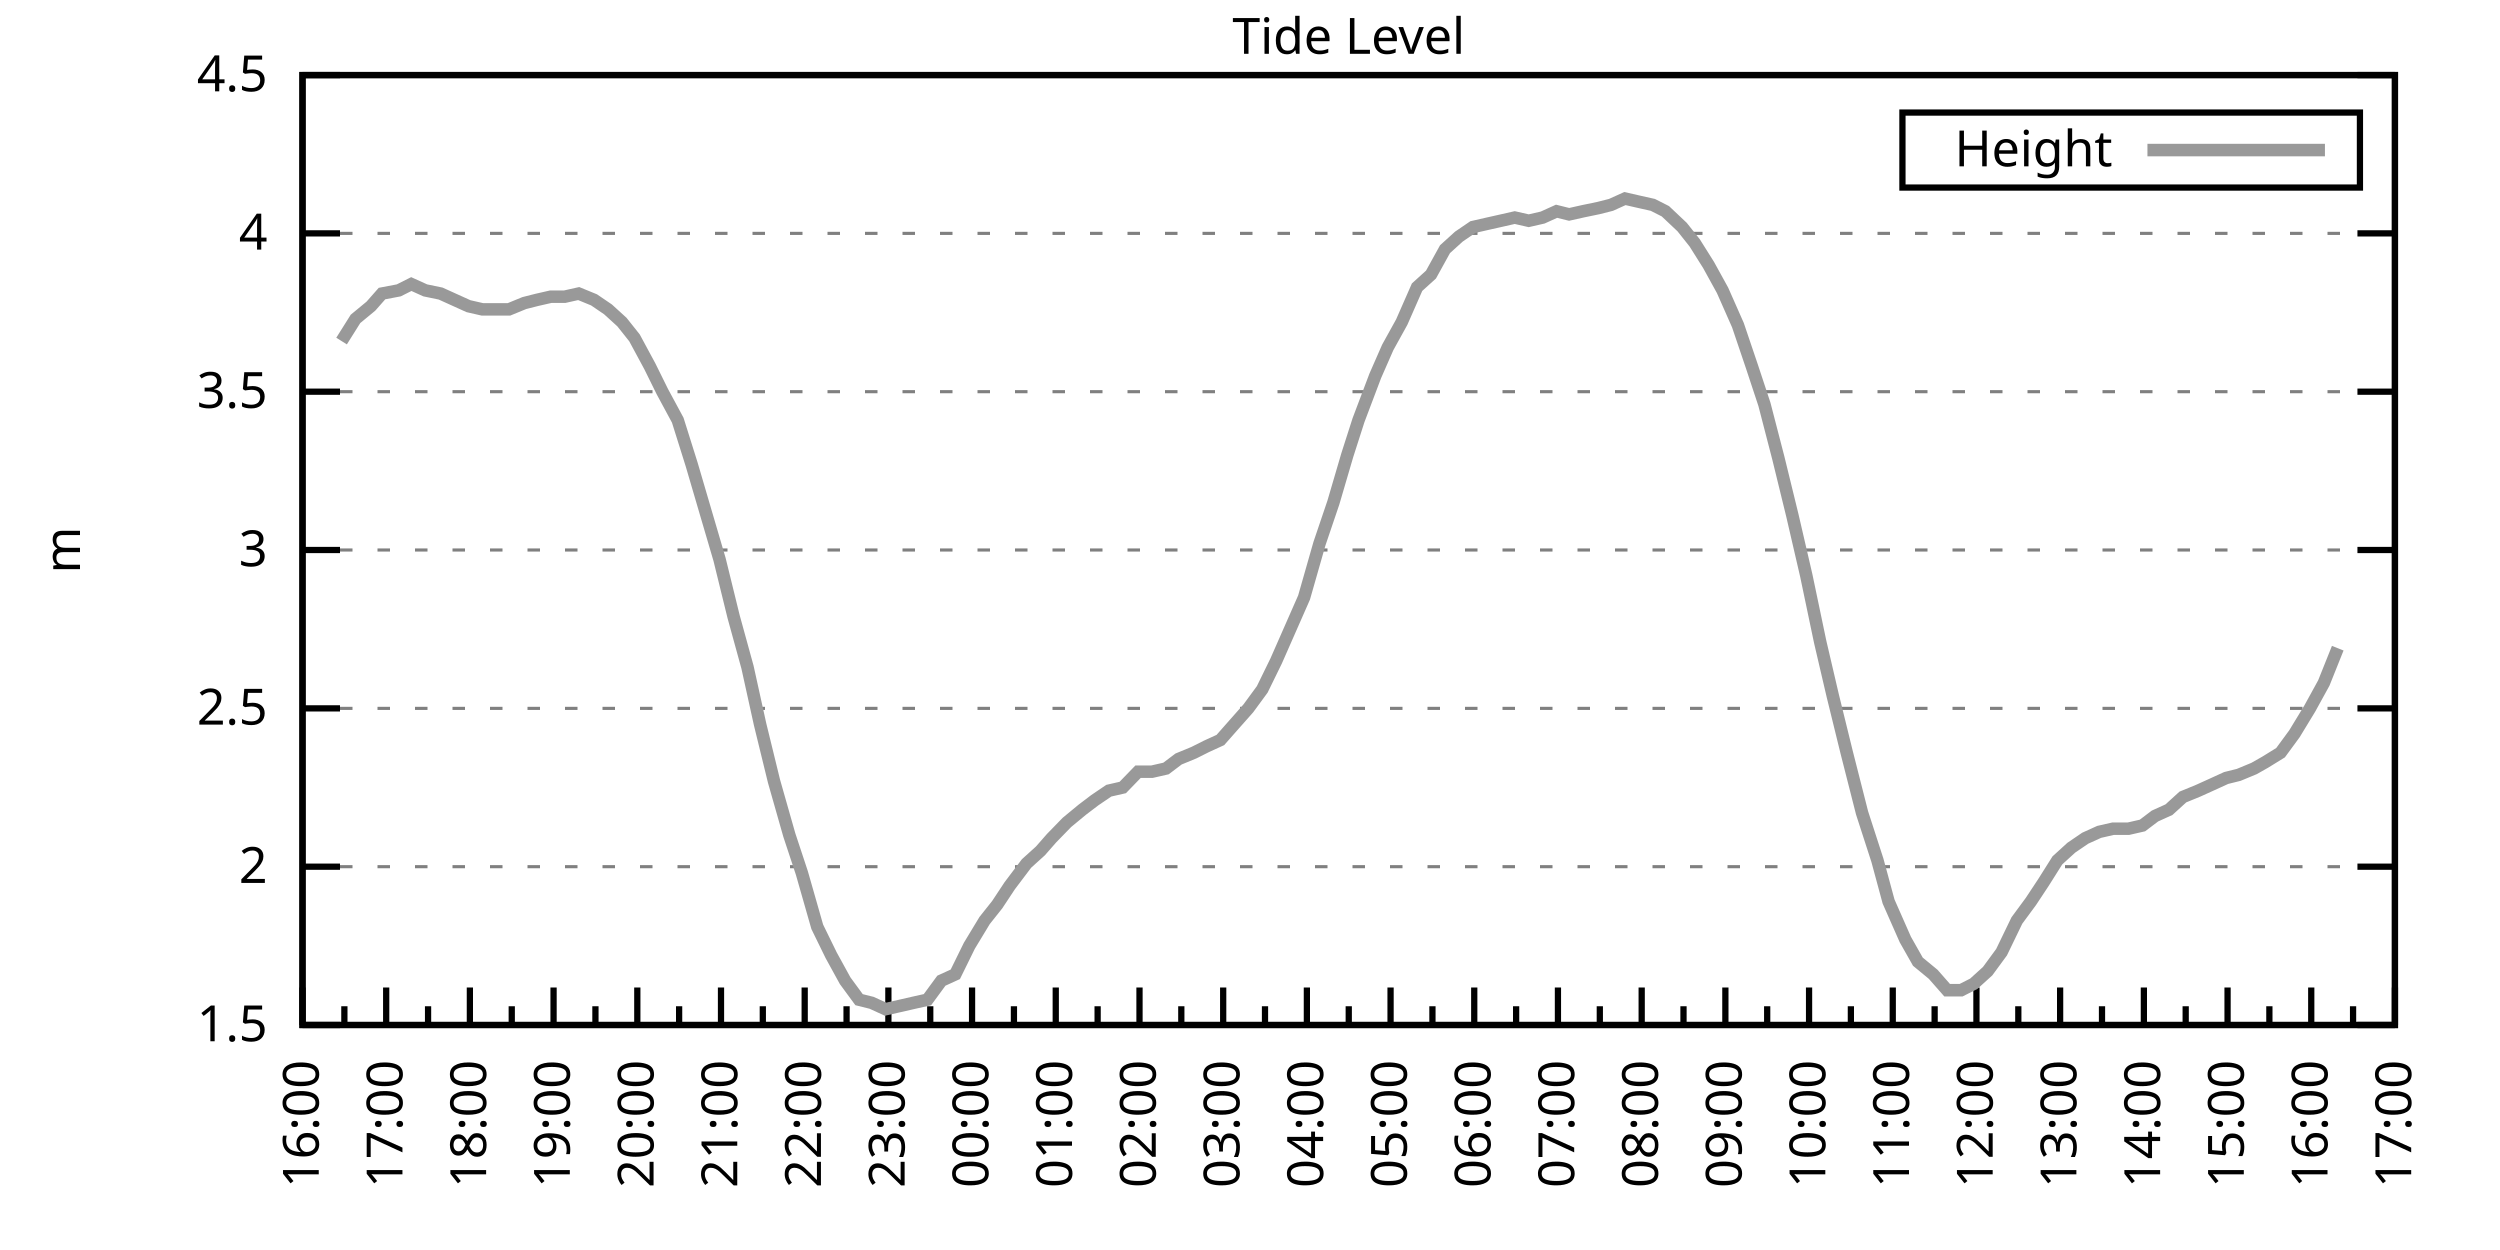
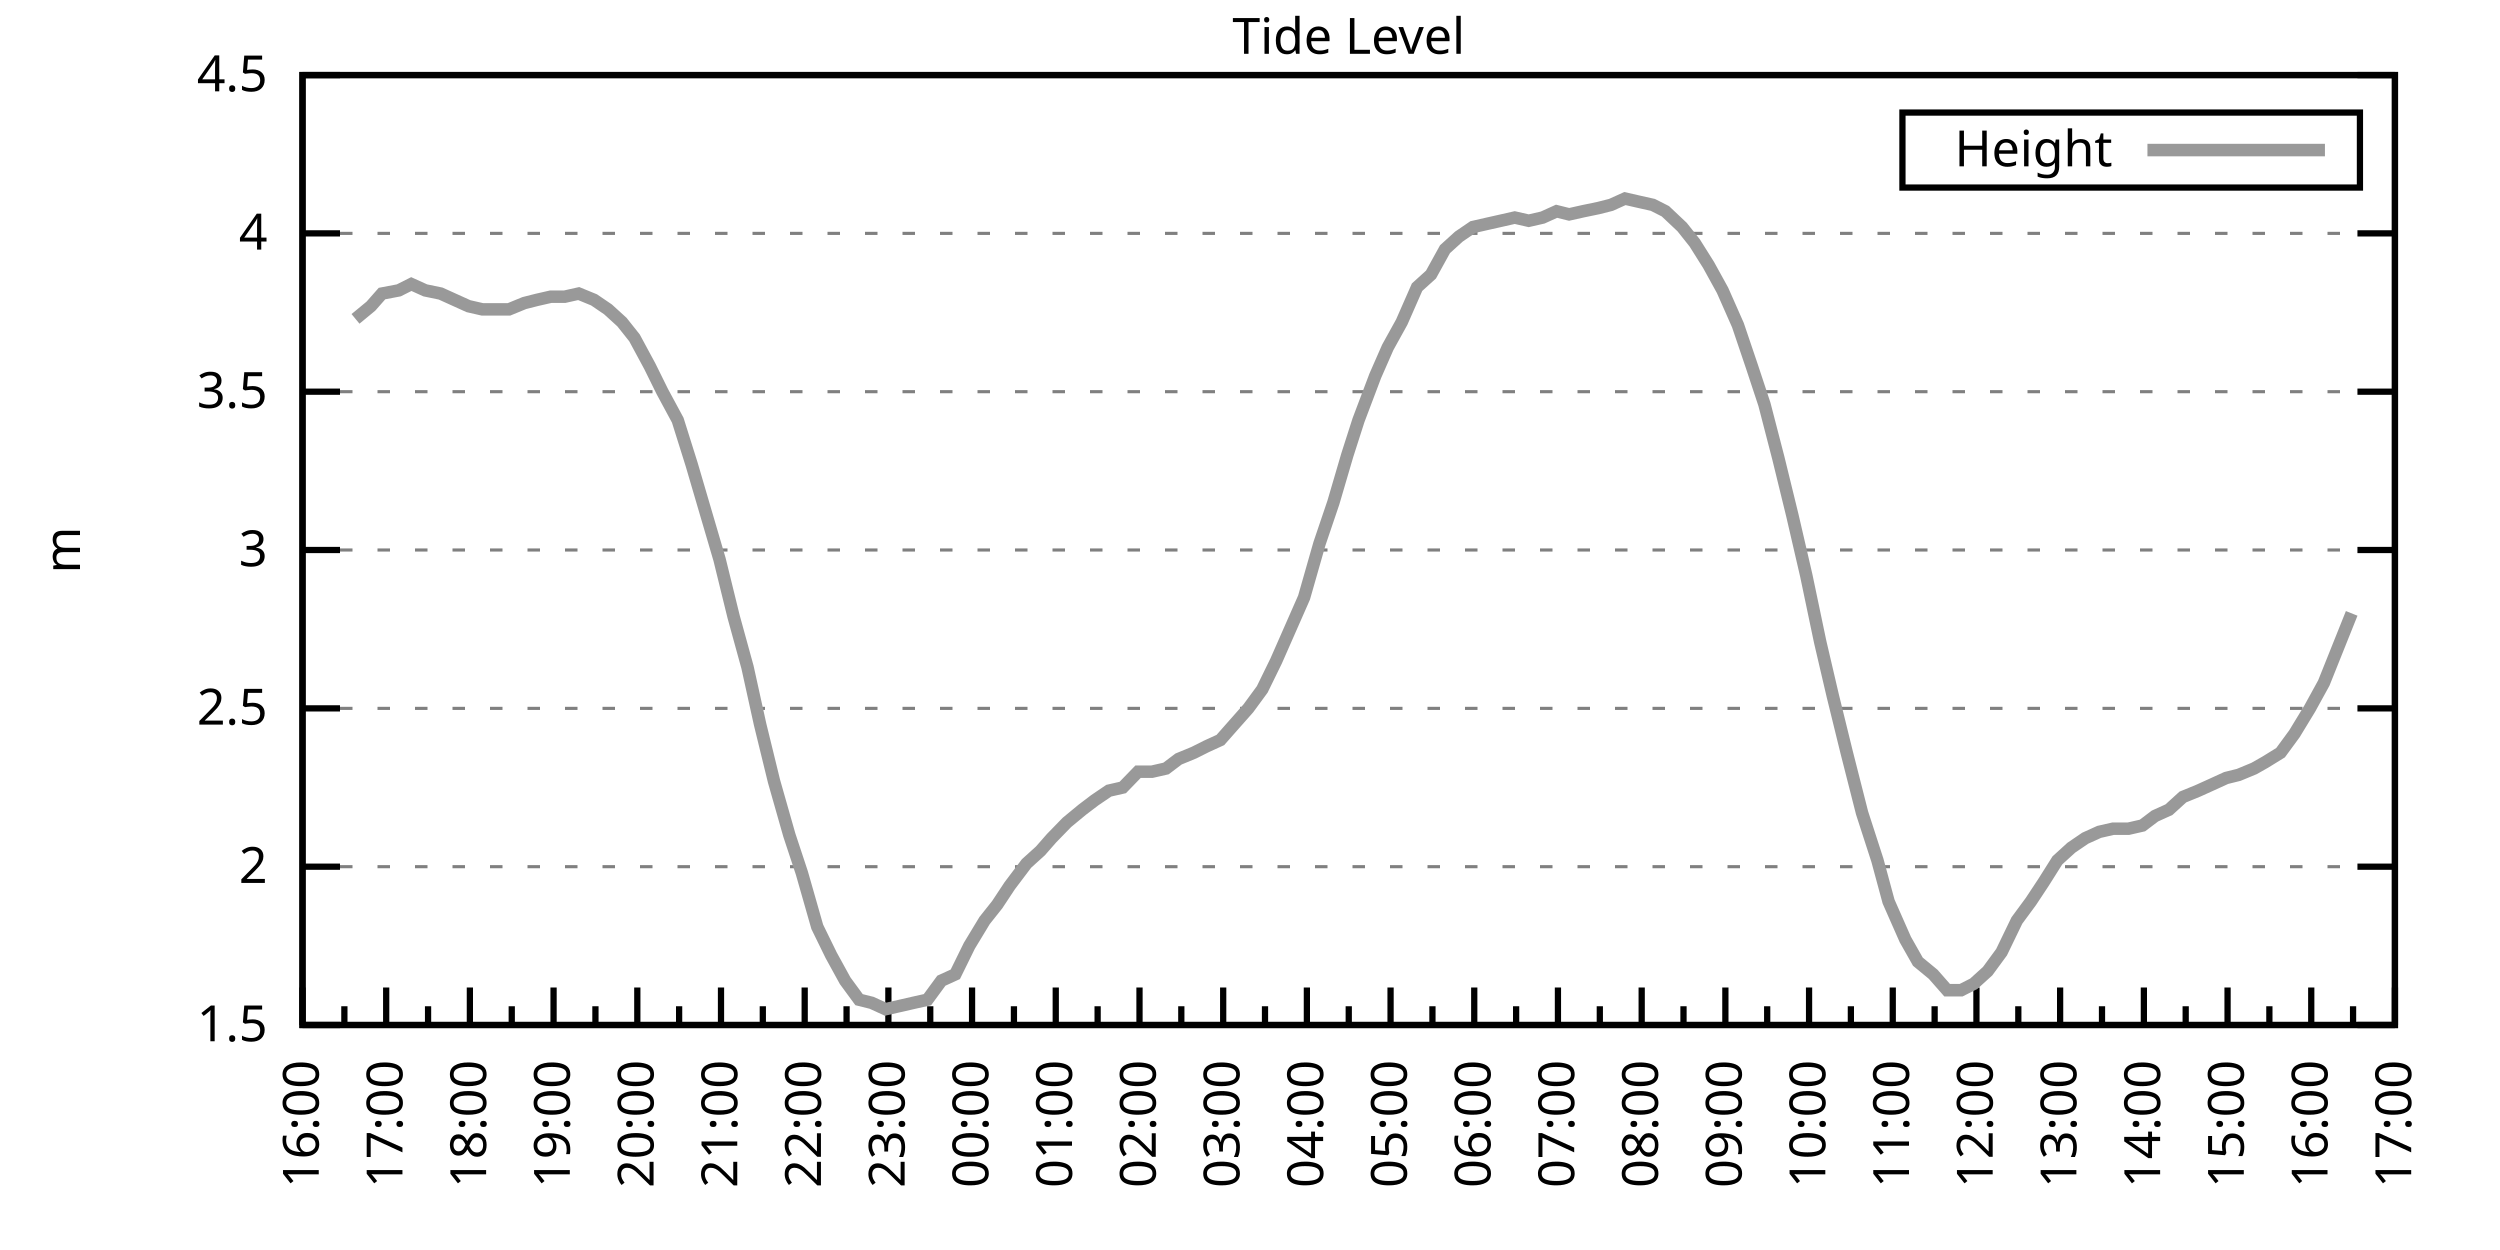
<svg xmlns="http://www.w3.org/2000/svg" xmlns:xlink="http://www.w3.org/1999/xlink" width="400" height="200" viewBox="0 0 400 200">
  <g id="gnuplot_canvas">
    <rect x="0" y="0" width="400" height="200" fill="none" />
    <defs>
      <circle id="gpDot" r="0.5" stroke-width="0.5" stroke="currentColor" />
      <path id="gpPt0" stroke-width="0.333" stroke="currentColor" d="M-1,0 h2 M0,-1 v2" />
      <path id="gpPt1" stroke-width="0.333" stroke="currentColor" d="M-1,-1 L1,1 M1,-1 L-1,1" />
      <path id="gpPt2" stroke-width="0.333" stroke="currentColor" d="M-1,0 L1,0 M0,-1 L0,1 M-1,-1 L1,1 M-1,1 L1,-1" />
      <rect id="gpPt3" stroke-width="0.333" stroke="currentColor" x="-1" y="-1" width="2" height="2" />
      <rect id="gpPt4" stroke-width="0.333" stroke="currentColor" fill="currentColor" x="-1" y="-1" width="2" height="2" />
      <circle id="gpPt5" stroke-width="0.333" stroke="currentColor" cx="0" cy="0" r="1" />
      <use xlink:href="#gpPt5" id="gpPt6" fill="currentColor" stroke="none" />
      <path id="gpPt7" stroke-width="0.333" stroke="currentColor" d="M0,-1.33 L-1.33,0.67 L1.33,0.67 z" />
      <use xlink:href="#gpPt7" id="gpPt8" fill="currentColor" stroke="none" />
      <use xlink:href="#gpPt7" id="gpPt9" stroke="currentColor" transform="rotate(180)" />
      <use xlink:href="#gpPt9" id="gpPt10" fill="currentColor" stroke="none" />
      <use xlink:href="#gpPt3" id="gpPt11" stroke="currentColor" transform="rotate(45)" />
      <use xlink:href="#gpPt11" id="gpPt12" fill="currentColor" stroke="none" />
      <path id="gpPt13" stroke-width="0.333" stroke="currentColor" d="M0,1.330 L1.265,0.411 L0.782,-1.067 L-0.782,-1.076 L-1.265,0.411 z" />
      <use xlink:href="#gpPt13" id="gpPt14" fill="currentColor" stroke="none" />
      <filter id="textbox" filterUnits="objectBoundingBox" x="0" y="0" height="1" width="1">
        <feFlood flood-color="white" flood-opacity="1" result="bgnd" />
        <feComposite in="SourceGraphic" in2="bgnd" operator="atop" />
      </filter>
      <filter id="greybox" filterUnits="objectBoundingBox" x="0" y="0" height="1" width="1">
        <feFlood flood-color="lightgrey" flood-opacity="1" result="grey" />
        <feComposite in="SourceGraphic" in2="grey" operator="atop" />
      </filter>
    </defs>
    <g fill="none" color="white" stroke="currentColor" stroke-width="1.00" stroke-linecap="butt" stroke-linejoin="miter">
</g>
    <g fill="none" color="black" stroke="currentColor" stroke-width="1.00" stroke-linecap="butt" stroke-linejoin="miter">
      <g stroke="none" shape-rendering="crispEdges">
        <polygon fill="rgb(255, 255, 255)" points="48.40,164.00 383.18,164.00 383.18,12.02 48.40,12.02 " />
      </g>
    </g>
    <g fill="none" color="black" stroke="currentColor" stroke-width="1.00" stroke-linecap="butt" stroke-linejoin="miter">
</g>
    <g fill="none" color="black" stroke="black" stroke-width="0.50" stroke-linecap="butt" stroke-linejoin="miter">
</g>
    <g fill="none" color="gray" stroke="currentColor" stroke-width="0.50" stroke-linecap="butt" stroke-linejoin="miter">
      <path stroke="gray" stroke-dasharray="2,4" class="gridline" d="M48.40,164.00 L383.19,164.00  " />
    </g>
    <g fill="none" color="gray" stroke="gray" stroke-width="1.00" stroke-linecap="butt" stroke-linejoin="miter">
</g>
    <g fill="none" color="black" stroke="currentColor" stroke-width="1.00" stroke-linecap="butt" stroke-linejoin="miter">
      <path stroke="black" d="M48.40,164.00 L54.40,164.00 M383.19,164.00 L377.19,164.00  " />
      <g transform="translate(42.80,166.60)" stroke="none" fill="black" font-family="Sans" font-size="8.00" text-anchor="end">
        <text>
          <tspan font-family="Sans"> 1.5</tspan>
        </text>
      </g>
    </g>
    <g fill="none" color="black" stroke="currentColor" stroke-width="1.00" stroke-linecap="butt" stroke-linejoin="miter">
</g>
    <g fill="none" color="black" stroke="black" stroke-width="0.50" stroke-linecap="butt" stroke-linejoin="miter">
</g>
    <g fill="none" color="gray" stroke="currentColor" stroke-width="0.50" stroke-linecap="butt" stroke-linejoin="miter">
      <path stroke="gray" stroke-dasharray="2,4" class="gridline" d="M48.40,138.67 L383.19,138.67  " />
    </g>
    <g fill="none" color="gray" stroke="gray" stroke-width="1.00" stroke-linecap="butt" stroke-linejoin="miter">
</g>
    <g fill="none" color="black" stroke="currentColor" stroke-width="1.00" stroke-linecap="butt" stroke-linejoin="miter">
      <path stroke="black" d="M48.40,138.67 L54.40,138.67 M383.19,138.67 L377.19,138.67  " />
      <g transform="translate(42.80,141.27)" stroke="none" fill="black" font-family="Sans" font-size="8.00" text-anchor="end">
        <text>
          <tspan font-family="Sans"> 2</tspan>
        </text>
      </g>
    </g>
    <g fill="none" color="black" stroke="currentColor" stroke-width="1.00" stroke-linecap="butt" stroke-linejoin="miter">
</g>
    <g fill="none" color="black" stroke="black" stroke-width="0.50" stroke-linecap="butt" stroke-linejoin="miter">
</g>
    <g fill="none" color="gray" stroke="currentColor" stroke-width="0.50" stroke-linecap="butt" stroke-linejoin="miter">
      <path stroke="gray" stroke-dasharray="2,4" class="gridline" d="M48.40,113.34 L383.19,113.34  " />
    </g>
    <g fill="none" color="gray" stroke="gray" stroke-width="1.00" stroke-linecap="butt" stroke-linejoin="miter">
</g>
    <g fill="none" color="black" stroke="currentColor" stroke-width="1.00" stroke-linecap="butt" stroke-linejoin="miter">
      <path stroke="black" d="M48.40,113.34 L54.40,113.34 M383.19,113.34 L377.19,113.34  " />
      <g transform="translate(42.80,115.94)" stroke="none" fill="black" font-family="Sans" font-size="8.00" text-anchor="end">
        <text>
          <tspan font-family="Sans"> 2.5</tspan>
        </text>
      </g>
    </g>
    <g fill="none" color="black" stroke="currentColor" stroke-width="1.00" stroke-linecap="butt" stroke-linejoin="miter">
</g>
    <g fill="none" color="black" stroke="black" stroke-width="0.50" stroke-linecap="butt" stroke-linejoin="miter">
</g>
    <g fill="none" color="gray" stroke="currentColor" stroke-width="0.50" stroke-linecap="butt" stroke-linejoin="miter">
      <path stroke="gray" stroke-dasharray="2,4" class="gridline" d="M48.40,88.00 L383.19,88.00  " />
    </g>
    <g fill="none" color="gray" stroke="gray" stroke-width="1.00" stroke-linecap="butt" stroke-linejoin="miter">
</g>
    <g fill="none" color="black" stroke="currentColor" stroke-width="1.00" stroke-linecap="butt" stroke-linejoin="miter">
      <path stroke="black" d="M48.40,88.00 L54.40,88.00 M383.19,88.00 L377.19,88.00  " />
      <g transform="translate(42.80,90.60)" stroke="none" fill="black" font-family="Sans" font-size="8.00" text-anchor="end">
        <text>
          <tspan font-family="Sans"> 3</tspan>
        </text>
      </g>
    </g>
    <g fill="none" color="black" stroke="currentColor" stroke-width="1.00" stroke-linecap="butt" stroke-linejoin="miter">
</g>
    <g fill="none" color="black" stroke="black" stroke-width="0.50" stroke-linecap="butt" stroke-linejoin="miter">
</g>
    <g fill="none" color="gray" stroke="currentColor" stroke-width="0.50" stroke-linecap="butt" stroke-linejoin="miter">
      <path stroke="gray" stroke-dasharray="2,4" class="gridline" d="M48.40,62.67 L383.19,62.67  " />
    </g>
    <g fill="none" color="gray" stroke="gray" stroke-width="1.00" stroke-linecap="butt" stroke-linejoin="miter">
</g>
    <g fill="none" color="black" stroke="currentColor" stroke-width="1.00" stroke-linecap="butt" stroke-linejoin="miter">
      <path stroke="black" d="M48.40,62.67 L54.40,62.67 M383.19,62.67 L377.19,62.67  " />
      <g transform="translate(42.80,65.27)" stroke="none" fill="black" font-family="Sans" font-size="8.00" text-anchor="end">
        <text>
          <tspan font-family="Sans"> 3.5</tspan>
        </text>
      </g>
    </g>
    <g fill="none" color="black" stroke="currentColor" stroke-width="1.00" stroke-linecap="butt" stroke-linejoin="miter">
</g>
    <g fill="none" color="black" stroke="black" stroke-width="0.50" stroke-linecap="butt" stroke-linejoin="miter">
</g>
    <g fill="none" color="gray" stroke="currentColor" stroke-width="0.50" stroke-linecap="butt" stroke-linejoin="miter">
      <path stroke="gray" stroke-dasharray="2,4" class="gridline" d="M48.40,37.34 L383.19,37.34  " />
    </g>
    <g fill="none" color="gray" stroke="gray" stroke-width="1.00" stroke-linecap="butt" stroke-linejoin="miter">
</g>
    <g fill="none" color="black" stroke="currentColor" stroke-width="1.00" stroke-linecap="butt" stroke-linejoin="miter">
      <path stroke="black" d="M48.40,37.34 L54.40,37.34 M383.19,37.34 L377.19,37.34  " />
      <g transform="translate(42.80,39.94)" stroke="none" fill="black" font-family="Sans" font-size="8.00" text-anchor="end">
        <text>
          <tspan font-family="Sans"> 4</tspan>
        </text>
      </g>
    </g>
    <g fill="none" color="black" stroke="currentColor" stroke-width="1.00" stroke-linecap="butt" stroke-linejoin="miter">
</g>
    <g fill="none" color="black" stroke="black" stroke-width="0.50" stroke-linecap="butt" stroke-linejoin="miter">
</g>
    <g fill="none" color="gray" stroke="currentColor" stroke-width="0.50" stroke-linecap="butt" stroke-linejoin="miter">
      <path stroke="gray" stroke-dasharray="2,4" class="gridline" d="M48.40,12.01 L383.19,12.01  " />
    </g>
    <g fill="none" color="gray" stroke="gray" stroke-width="1.00" stroke-linecap="butt" stroke-linejoin="miter">
</g>
    <g fill="none" color="black" stroke="currentColor" stroke-width="1.00" stroke-linecap="butt" stroke-linejoin="miter">
      <path stroke="black" d="M48.40,12.01 L54.40,12.01 M383.19,12.01 L377.19,12.01  " />
      <g transform="translate(42.80,14.61)" stroke="none" fill="black" font-family="Sans" font-size="8.00" text-anchor="end">
        <text>
          <tspan font-family="Sans"> 4.5</tspan>
        </text>
      </g>
    </g>
    <g fill="none" color="black" stroke="currentColor" stroke-width="1.00" stroke-linecap="butt" stroke-linejoin="miter">
      <path stroke="black" d="M48.40,164.00 L48.40,158.00  " />
      <g transform="translate(51.00,169.60) rotate(270)" stroke="none" fill="black" font-family="Sans" font-size="8.00" text-anchor="end">
        <text>
          <tspan font-family="Sans">16:00</tspan>
        </text>
      </g>
    </g>
    <g fill="none" color="black" stroke="currentColor" stroke-width="1.00" stroke-linecap="butt" stroke-linejoin="miter">
      <path stroke="black" d="M55.10,164.00 L55.10,161.00 M61.79,164.00 L61.79,158.00  " />
      <g transform="translate(64.39,169.60) rotate(270)" stroke="none" fill="black" font-family="Sans" font-size="8.00" text-anchor="end">
        <text>
          <tspan font-family="Sans">17:00</tspan>
        </text>
      </g>
    </g>
    <g fill="none" color="black" stroke="currentColor" stroke-width="1.00" stroke-linecap="butt" stroke-linejoin="miter">
      <path stroke="black" d="M68.49,164.00 L68.49,161.00 M75.18,164.00 L75.18,158.00  " />
      <g transform="translate(77.78,169.60) rotate(270)" stroke="none" fill="black" font-family="Sans" font-size="8.00" text-anchor="end">
        <text>
          <tspan font-family="Sans">18:00</tspan>
        </text>
      </g>
    </g>
    <g fill="none" color="black" stroke="currentColor" stroke-width="1.00" stroke-linecap="butt" stroke-linejoin="miter">
      <path stroke="black" d="M81.88,164.00 L81.88,161.00 M88.57,164.00 L88.57,158.00  " />
      <g transform="translate(91.17,169.60) rotate(270)" stroke="none" fill="black" font-family="Sans" font-size="8.00" text-anchor="end">
        <text>
          <tspan font-family="Sans">19:00</tspan>
        </text>
      </g>
    </g>
    <g fill="none" color="black" stroke="currentColor" stroke-width="1.00" stroke-linecap="butt" stroke-linejoin="miter">
      <path stroke="black" d="M95.27,164.00 L95.27,161.00 M101.97,164.00 L101.97,158.00  " />
      <g transform="translate(104.57,169.60) rotate(270)" stroke="none" fill="black" font-family="Sans" font-size="8.00" text-anchor="end">
        <text>
          <tspan font-family="Sans">20:00</tspan>
        </text>
      </g>
    </g>
    <g fill="none" color="black" stroke="currentColor" stroke-width="1.00" stroke-linecap="butt" stroke-linejoin="miter">
      <path stroke="black" d="M108.66,164.00 L108.66,161.00 M115.36,164.00 L115.36,158.00  " />
      <g transform="translate(117.96,169.60) rotate(270)" stroke="none" fill="black" font-family="Sans" font-size="8.00" text-anchor="end">
        <text>
          <tspan font-family="Sans">21:00</tspan>
        </text>
      </g>
    </g>
    <g fill="none" color="black" stroke="currentColor" stroke-width="1.00" stroke-linecap="butt" stroke-linejoin="miter">
      <path stroke="black" d="M122.05,164.00 L122.05,161.00 M128.75,164.00 L128.75,158.00  " />
      <g transform="translate(131.35,169.60) rotate(270)" stroke="none" fill="black" font-family="Sans" font-size="8.00" text-anchor="end">
        <text>
          <tspan font-family="Sans">22:00</tspan>
        </text>
      </g>
    </g>
    <g fill="none" color="black" stroke="currentColor" stroke-width="1.00" stroke-linecap="butt" stroke-linejoin="miter">
      <path stroke="black" d="M135.45,164.00 L135.45,161.00 M142.14,164.00 L142.14,158.00  " />
      <g transform="translate(144.74,169.60) rotate(270)" stroke="none" fill="black" font-family="Sans" font-size="8.00" text-anchor="end">
        <text>
          <tspan font-family="Sans">23:00</tspan>
        </text>
      </g>
    </g>
    <g fill="none" color="black" stroke="currentColor" stroke-width="1.00" stroke-linecap="butt" stroke-linejoin="miter">
      <path stroke="black" d="M148.84,164.00 L148.84,161.00 M155.53,164.00 L155.53,158.00  " />
      <g transform="translate(158.13,169.60) rotate(270)" stroke="none" fill="black" font-family="Sans" font-size="8.00" text-anchor="end">
        <text>
          <tspan font-family="Sans">00:00</tspan>
        </text>
      </g>
    </g>
    <g fill="none" color="black" stroke="currentColor" stroke-width="1.00" stroke-linecap="butt" stroke-linejoin="miter">
      <path stroke="black" d="M162.23,164.00 L162.23,161.00 M168.92,164.00 L168.92,158.00  " />
      <g transform="translate(171.52,169.60) rotate(270)" stroke="none" fill="black" font-family="Sans" font-size="8.00" text-anchor="end">
        <text>
          <tspan font-family="Sans">01:00</tspan>
        </text>
      </g>
    </g>
    <g fill="none" color="black" stroke="currentColor" stroke-width="1.00" stroke-linecap="butt" stroke-linejoin="miter">
      <path stroke="black" d="M175.62,164.00 L175.62,161.00 M182.32,164.00 L182.32,158.00  " />
      <g transform="translate(184.92,169.60) rotate(270)" stroke="none" fill="black" font-family="Sans" font-size="8.00" text-anchor="end">
        <text>
          <tspan font-family="Sans">02:00</tspan>
        </text>
      </g>
    </g>
    <g fill="none" color="black" stroke="currentColor" stroke-width="1.00" stroke-linecap="butt" stroke-linejoin="miter">
      <path stroke="black" d="M189.01,164.00 L189.01,161.00 M195.71,164.00 L195.71,158.00  " />
      <g transform="translate(198.31,169.60) rotate(270)" stroke="none" fill="black" font-family="Sans" font-size="8.00" text-anchor="end">
        <text>
          <tspan font-family="Sans">03:00</tspan>
        </text>
      </g>
    </g>
    <g fill="none" color="black" stroke="currentColor" stroke-width="1.00" stroke-linecap="butt" stroke-linejoin="miter">
      <path stroke="black" d="M202.40,164.00 L202.40,161.00 M209.10,164.00 L209.10,158.00  " />
      <g transform="translate(211.70,169.60) rotate(270)" stroke="none" fill="black" font-family="Sans" font-size="8.00" text-anchor="end">
        <text>
          <tspan font-family="Sans">04:00</tspan>
        </text>
      </g>
    </g>
    <g fill="none" color="black" stroke="currentColor" stroke-width="1.00" stroke-linecap="butt" stroke-linejoin="miter">
      <path stroke="black" d="M215.80,164.00 L215.80,161.00 M222.49,164.00 L222.49,158.00  " />
      <g transform="translate(225.09,169.60) rotate(270)" stroke="none" fill="black" font-family="Sans" font-size="8.00" text-anchor="end">
        <text>
          <tspan font-family="Sans">05:00</tspan>
        </text>
      </g>
    </g>
    <g fill="none" color="black" stroke="currentColor" stroke-width="1.00" stroke-linecap="butt" stroke-linejoin="miter">
      <path stroke="black" d="M229.19,164.00 L229.19,161.00 M235.88,164.00 L235.88,158.00  " />
      <g transform="translate(238.48,169.60) rotate(270)" stroke="none" fill="black" font-family="Sans" font-size="8.00" text-anchor="end">
        <text>
          <tspan font-family="Sans">06:00</tspan>
        </text>
      </g>
    </g>
    <g fill="none" color="black" stroke="currentColor" stroke-width="1.00" stroke-linecap="butt" stroke-linejoin="miter">
      <path stroke="black" d="M242.58,164.00 L242.58,161.00 M249.27,164.00 L249.27,158.00  " />
      <g transform="translate(251.87,169.60) rotate(270)" stroke="none" fill="black" font-family="Sans" font-size="8.00" text-anchor="end">
        <text>
          <tspan font-family="Sans">07:00</tspan>
        </text>
      </g>
    </g>
    <g fill="none" color="black" stroke="currentColor" stroke-width="1.00" stroke-linecap="butt" stroke-linejoin="miter">
      <path stroke="black" d="M255.97,164.00 L255.97,161.00 M262.67,164.00 L262.67,158.00  " />
      <g transform="translate(265.27,169.60) rotate(270)" stroke="none" fill="black" font-family="Sans" font-size="8.00" text-anchor="end">
        <text>
          <tspan font-family="Sans">08:00</tspan>
        </text>
      </g>
    </g>
    <g fill="none" color="black" stroke="currentColor" stroke-width="1.00" stroke-linecap="butt" stroke-linejoin="miter">
      <path stroke="black" d="M269.36,164.00 L269.36,161.00 M276.06,164.00 L276.06,158.00  " />
      <g transform="translate(278.66,169.60) rotate(270)" stroke="none" fill="black" font-family="Sans" font-size="8.00" text-anchor="end">
        <text>
          <tspan font-family="Sans">09:00</tspan>
        </text>
      </g>
    </g>
    <g fill="none" color="black" stroke="currentColor" stroke-width="1.00" stroke-linecap="butt" stroke-linejoin="miter">
      <path stroke="black" d="M282.75,164.00 L282.75,161.00 M289.45,164.00 L289.45,158.00  " />
      <g transform="translate(292.05,169.60) rotate(270)" stroke="none" fill="black" font-family="Sans" font-size="8.00" text-anchor="end">
        <text>
          <tspan font-family="Sans">10:00</tspan>
        </text>
      </g>
    </g>
    <g fill="none" color="black" stroke="currentColor" stroke-width="1.00" stroke-linecap="butt" stroke-linejoin="miter">
      <path stroke="black" d="M296.14,164.00 L296.14,161.00 M302.84,164.00 L302.84,158.00  " />
      <g transform="translate(305.44,169.60) rotate(270)" stroke="none" fill="black" font-family="Sans" font-size="8.00" text-anchor="end">
        <text>
          <tspan font-family="Sans">11:00</tspan>
        </text>
      </g>
    </g>
    <g fill="none" color="black" stroke="currentColor" stroke-width="1.00" stroke-linecap="butt" stroke-linejoin="miter">
      <path stroke="black" d="M309.54,164.00 L309.54,161.00 M316.23,164.00 L316.23,158.00  " />
      <g transform="translate(318.83,169.60) rotate(270)" stroke="none" fill="black" font-family="Sans" font-size="8.00" text-anchor="end">
        <text>
          <tspan font-family="Sans">12:00</tspan>
        </text>
      </g>
    </g>
    <g fill="none" color="black" stroke="currentColor" stroke-width="1.00" stroke-linecap="butt" stroke-linejoin="miter">
      <path stroke="black" d="M322.93,164.00 L322.93,161.00 M329.62,164.00 L329.62,158.00  " />
      <g transform="translate(332.22,169.60) rotate(270)" stroke="none" fill="black" font-family="Sans" font-size="8.00" text-anchor="end">
        <text>
          <tspan font-family="Sans">13:00</tspan>
        </text>
      </g>
    </g>
    <g fill="none" color="black" stroke="currentColor" stroke-width="1.00" stroke-linecap="butt" stroke-linejoin="miter">
      <path stroke="black" d="M336.32,164.00 L336.32,161.00 M343.02,164.00 L343.02,158.00  " />
      <g transform="translate(345.62,169.60) rotate(270)" stroke="none" fill="black" font-family="Sans" font-size="8.00" text-anchor="end">
        <text>
          <tspan font-family="Sans">14:00</tspan>
        </text>
      </g>
    </g>
    <g fill="none" color="black" stroke="currentColor" stroke-width="1.00" stroke-linecap="butt" stroke-linejoin="miter">
      <path stroke="black" d="M349.71,164.00 L349.71,161.00 M356.41,164.00 L356.41,158.00  " />
      <g transform="translate(359.01,169.60) rotate(270)" stroke="none" fill="black" font-family="Sans" font-size="8.00" text-anchor="end">
        <text>
          <tspan font-family="Sans">15:00</tspan>
        </text>
      </g>
    </g>
    <g fill="none" color="black" stroke="currentColor" stroke-width="1.00" stroke-linecap="butt" stroke-linejoin="miter">
      <path stroke="black" d="M363.10,164.00 L363.10,161.00 M369.80,164.00 L369.80,158.00  " />
      <g transform="translate(372.40,169.60) rotate(270)" stroke="none" fill="black" font-family="Sans" font-size="8.00" text-anchor="end">
        <text>
          <tspan font-family="Sans">16:00</tspan>
        </text>
      </g>
    </g>
    <g fill="none" color="black" stroke="currentColor" stroke-width="1.00" stroke-linecap="butt" stroke-linejoin="miter">
      <path stroke="black" d="M376.49,164.00 L376.49,161.00 M383.19,164.00 L383.19,158.00  " />
      <g transform="translate(385.79,169.60) rotate(270)" stroke="none" fill="black" font-family="Sans" font-size="8.00" text-anchor="end">
        <text>
          <tspan font-family="Sans">17:00</tspan>
        </text>
      </g>
    </g>
    <g fill="none" color="black" stroke="currentColor" stroke-width="1.00" stroke-linecap="butt" stroke-linejoin="miter">
</g>
    <g fill="none" color="black" stroke="currentColor" stroke-width="1.00" stroke-linecap="butt" stroke-linejoin="miter">
      <path stroke="black" d="M48.40,12.01 L48.40,164.00 L383.19,164.00 L383.19,12.01 L48.40,12.01 Z  " />
    </g>
    <g fill="none" color="black" stroke="currentColor" stroke-width="1.00" stroke-linecap="butt" stroke-linejoin="miter">
      <g transform="translate(12.80,88.01) rotate(270)" stroke="none" fill="black" font-family="Sans" font-size="8.00" text-anchor="middle">
        <text>
          <tspan font-family="Sans">m</tspan>
        </text>
      </g>
    </g>
    <g fill="none" color="black" stroke="currentColor" stroke-width="1.00" stroke-linecap="butt" stroke-linejoin="miter">
</g>
    <g fill="none" color="black" stroke="currentColor" stroke-width="1.00" stroke-linecap="butt" stroke-linejoin="miter">
      <path stroke="black" d="M304.39,30.01 L304.39,18.01 L377.59,18.01 L377.59,30.01 L304.39,30.01 Z  " />
    </g>
    <g id="Tide_level_plot_1">
      <g fill="none" color="white" stroke="black" stroke-width="2.00" stroke-linecap="butt" stroke-linejoin="miter">
</g>
      <g fill="none" color="black" stroke="currentColor" stroke-width="2.00" stroke-linecap="butt" stroke-linejoin="miter">
        <g transform="translate(337.99,26.61)" stroke="none" fill="black" font-family="Sans" font-size="8.00" text-anchor="end">
          <text>
            <tspan font-family="Sans">Height</tspan>
          </text>
        </g>
      </g>
      <g fill="none" color="black" stroke="currentColor" stroke-width="2.00" stroke-linecap="butt" stroke-linejoin="miter">
-         <path stroke="rgb(153, 153, 153)" d="M343.59,24.01 L371.99,24.01 M54.65,54.57 L56.88,51.02 L59.34,48.99 L61.12,46.97 L63.80,46.46 L65.81,45.45   L68.04,46.46 L70.50,46.97 L72.73,47.98 L74.96,48.99 L77.19,49.50 L79.20,49.50 L81.43,49.50 L83.89,48.49   L85.90,47.98 L88.13,47.47 L90.36,47.47 L92.59,46.97 L95.05,47.98 L97.28,49.50 L99.51,51.53 L101.52,54.06   L103.98,58.62 L105.98,62.67 L108.44,67.23 L110.67,74.33 L112.90,81.93 L115.13,89.52 L117.37,98.64 L119.60,106.75   L121.61,115.87 L123.84,124.99 L126.29,133.60 L128.30,139.68 L130.76,148.29 L132.99,152.85 L135.22,156.91 L137.45,159.95   L139.46,160.45 L141.69,161.47 L143.93,160.96 L146.16,160.45 L148.39,159.95 L150.62,156.91 L152.85,155.89 L155.09,151.33   L157.54,147.28 L159.55,144.75 L161.56,141.71 L164.24,138.16 L166.47,136.14 L168.25,134.11 L170.71,131.58 L173.17,129.55   L175.17,128.03 L177.41,126.51 L179.64,126.00 L182.09,123.47 L184.32,123.47 L186.56,122.96 L188.57,121.44 L191.02,120.43   L193.03,119.42 L195.26,118.40 L197.49,115.87 L199.73,113.34 L201.96,110.30 L204.19,105.74 L206.42,100.67 L208.65,95.60   L211.11,86.99 L213.34,80.41 L215.57,72.81 L217.36,67.23 L220.04,60.14 L222.04,55.58 L224.28,51.53 L226.73,45.95   L228.96,43.93 L231.20,39.87 L233.43,37.85 L235.66,36.33 L237.89,35.82 L240.12,35.32 L242.36,34.81 L244.59,35.32   L246.82,34.81 L249.05,33.80 L251.06,34.30 L253.29,33.80 L255.75,33.29 L257.76,32.78 L259.99,31.77 L262.22,32.28   L264.45,32.78 L266.46,33.80 L269.14,36.33 L271.15,38.86 L273.38,42.41 L275.61,46.46 L278.07,52.03 L280.30,58.62   L282.31,64.70 L284.54,73.31 L286.77,82.43 L289.00,92.06 L291.23,102.70 L293.24,111.31 L295.48,120.43 L297.93,130.06   L300.39,137.66 L302.17,144.24 L304.85,150.32 L306.86,153.87 L309.31,155.89 L311.54,158.43 L313.78,158.43 L315.79,157.41   L318.02,155.39 L320.25,152.35 L322.70,147.28 L324.94,144.24 L326.95,141.20 L329.18,137.66 L331.41,135.63 L333.64,134.11   L335.87,133.10 L338.10,132.59 L340.56,132.59 L342.79,132.08 L344.80,130.56 L347.03,129.55 L349.26,127.52 L351.72,126.51   L353.95,125.50 L356.18,124.48 L358.19,123.98 L360.65,122.96 L362.43,121.95 L364.89,120.43 L367.12,117.39 L369.58,113.34   L371.81,109.28 L374.04,103.71  " />
+         <path stroke="rgb(153, 153, 153)" d="M343.59,24.01 L371.99,24.01 M56.88,51.02 L59.34,48.99 L61.12,46.97 L63.80,46.46 L65.81,45.45 L68.04,46.46   L70.50,46.97 L72.73,47.98 L74.96,48.99 L77.19,49.50 L79.20,49.50 L81.43,49.50 L83.89,48.49 L85.90,47.98   L88.13,47.47 L90.36,47.47 L92.59,46.97 L95.05,47.98 L97.28,49.50 L99.51,51.53 L101.52,54.06 L103.98,58.62   L105.98,62.67 L108.44,67.23 L110.67,74.33 L112.90,81.93 L115.13,89.52 L117.37,98.64 L119.60,106.75 L121.61,115.87   L123.84,124.99 L126.29,133.60 L128.30,139.68 L130.76,148.29 L132.99,152.85 L135.22,156.91 L137.45,159.95 L139.46,160.45   L141.69,161.47 L143.93,160.96 L146.16,160.45 L148.39,159.95 L150.62,156.91 L152.85,155.89 L155.09,151.33 L157.54,147.28   L159.55,144.75 L161.56,141.71 L164.24,138.16 L166.47,136.14 L168.25,134.11 L170.71,131.58 L173.17,129.55 L175.17,128.03   L177.41,126.51 L179.64,126.00 L182.09,123.47 L184.32,123.47 L186.56,122.96 L188.57,121.44 L191.02,120.43 L193.03,119.42   L195.26,118.40 L197.49,115.87 L199.73,113.34 L201.96,110.30 L204.19,105.74 L206.42,100.67 L208.65,95.60 L211.11,86.99   L213.34,80.41 L215.57,72.81 L217.36,67.23 L220.04,60.14 L222.04,55.58 L224.28,51.53 L226.73,45.95 L228.96,43.93   L231.20,39.87 L233.43,37.85 L235.66,36.33 L237.89,35.82 L240.12,35.32 L242.36,34.81 L244.59,35.32 L246.82,34.81   L249.05,33.80 L251.06,34.30 L253.29,33.80 L255.75,33.29 L257.76,32.78 L259.99,31.77 L262.22,32.28 L264.45,32.78   L266.46,33.80 L269.14,36.33 L271.15,38.86 L273.38,42.41 L275.61,46.46 L278.07,52.03 L280.30,58.62 L282.31,64.70   L284.54,73.31 L286.77,82.43 L289.00,92.06 L291.23,102.70 L293.24,111.31 L295.48,120.43 L297.93,130.06 L300.39,137.66   L302.17,144.24 L304.85,150.32 L306.86,153.87 L309.31,155.89 L311.54,158.43 L313.78,158.43 L315.79,157.41 L318.02,155.39   L320.25,152.35 L322.70,147.28 L324.94,144.24 L326.95,141.20 L329.18,137.66 L331.41,135.63 L333.64,134.11 L335.87,133.10   L338.10,132.59 L340.56,132.59 L342.79,132.08 L344.80,130.56 L347.03,129.55 L349.26,127.52 L351.72,126.51 L353.95,125.50   L356.18,124.48 L358.19,123.98 L360.65,122.96 L362.43,121.95 L364.89,120.43 L367.12,117.39 L369.58,113.34 L371.81,109.28   L374.04,103.71 L376.27,98.14  " />
      </g>
    </g>
    <g fill="none" color="black" stroke="currentColor" stroke-width="2.00" stroke-linecap="butt" stroke-linejoin="miter">
</g>
    <g fill="none" color="black" stroke="black" stroke-width="1.00" stroke-linecap="butt" stroke-linejoin="miter">
</g>
    <g fill="none" color="black" stroke="currentColor" stroke-width="1.00" stroke-linecap="butt" stroke-linejoin="miter">
      <path stroke="black" d="M48.40,12.01 L48.40,164.00 L383.19,164.00 L383.19,12.01 L48.40,12.01 Z  " />
    </g>
    <g fill="none" color="black" stroke="currentColor" stroke-width="1.00" stroke-linecap="butt" stroke-linejoin="miter">
      <g transform="translate(215.79,8.61)" stroke="none" fill="black" font-family="Sans" font-size="8.00" text-anchor="middle">
        <text>
          <tspan font-family="Sans">Tide Level</tspan>
        </text>
      </g>
    </g>
    <g fill="none" color="black" stroke="currentColor" stroke-width="1.00" stroke-linecap="butt" stroke-linejoin="miter">
</g>
  </g>
</svg>
